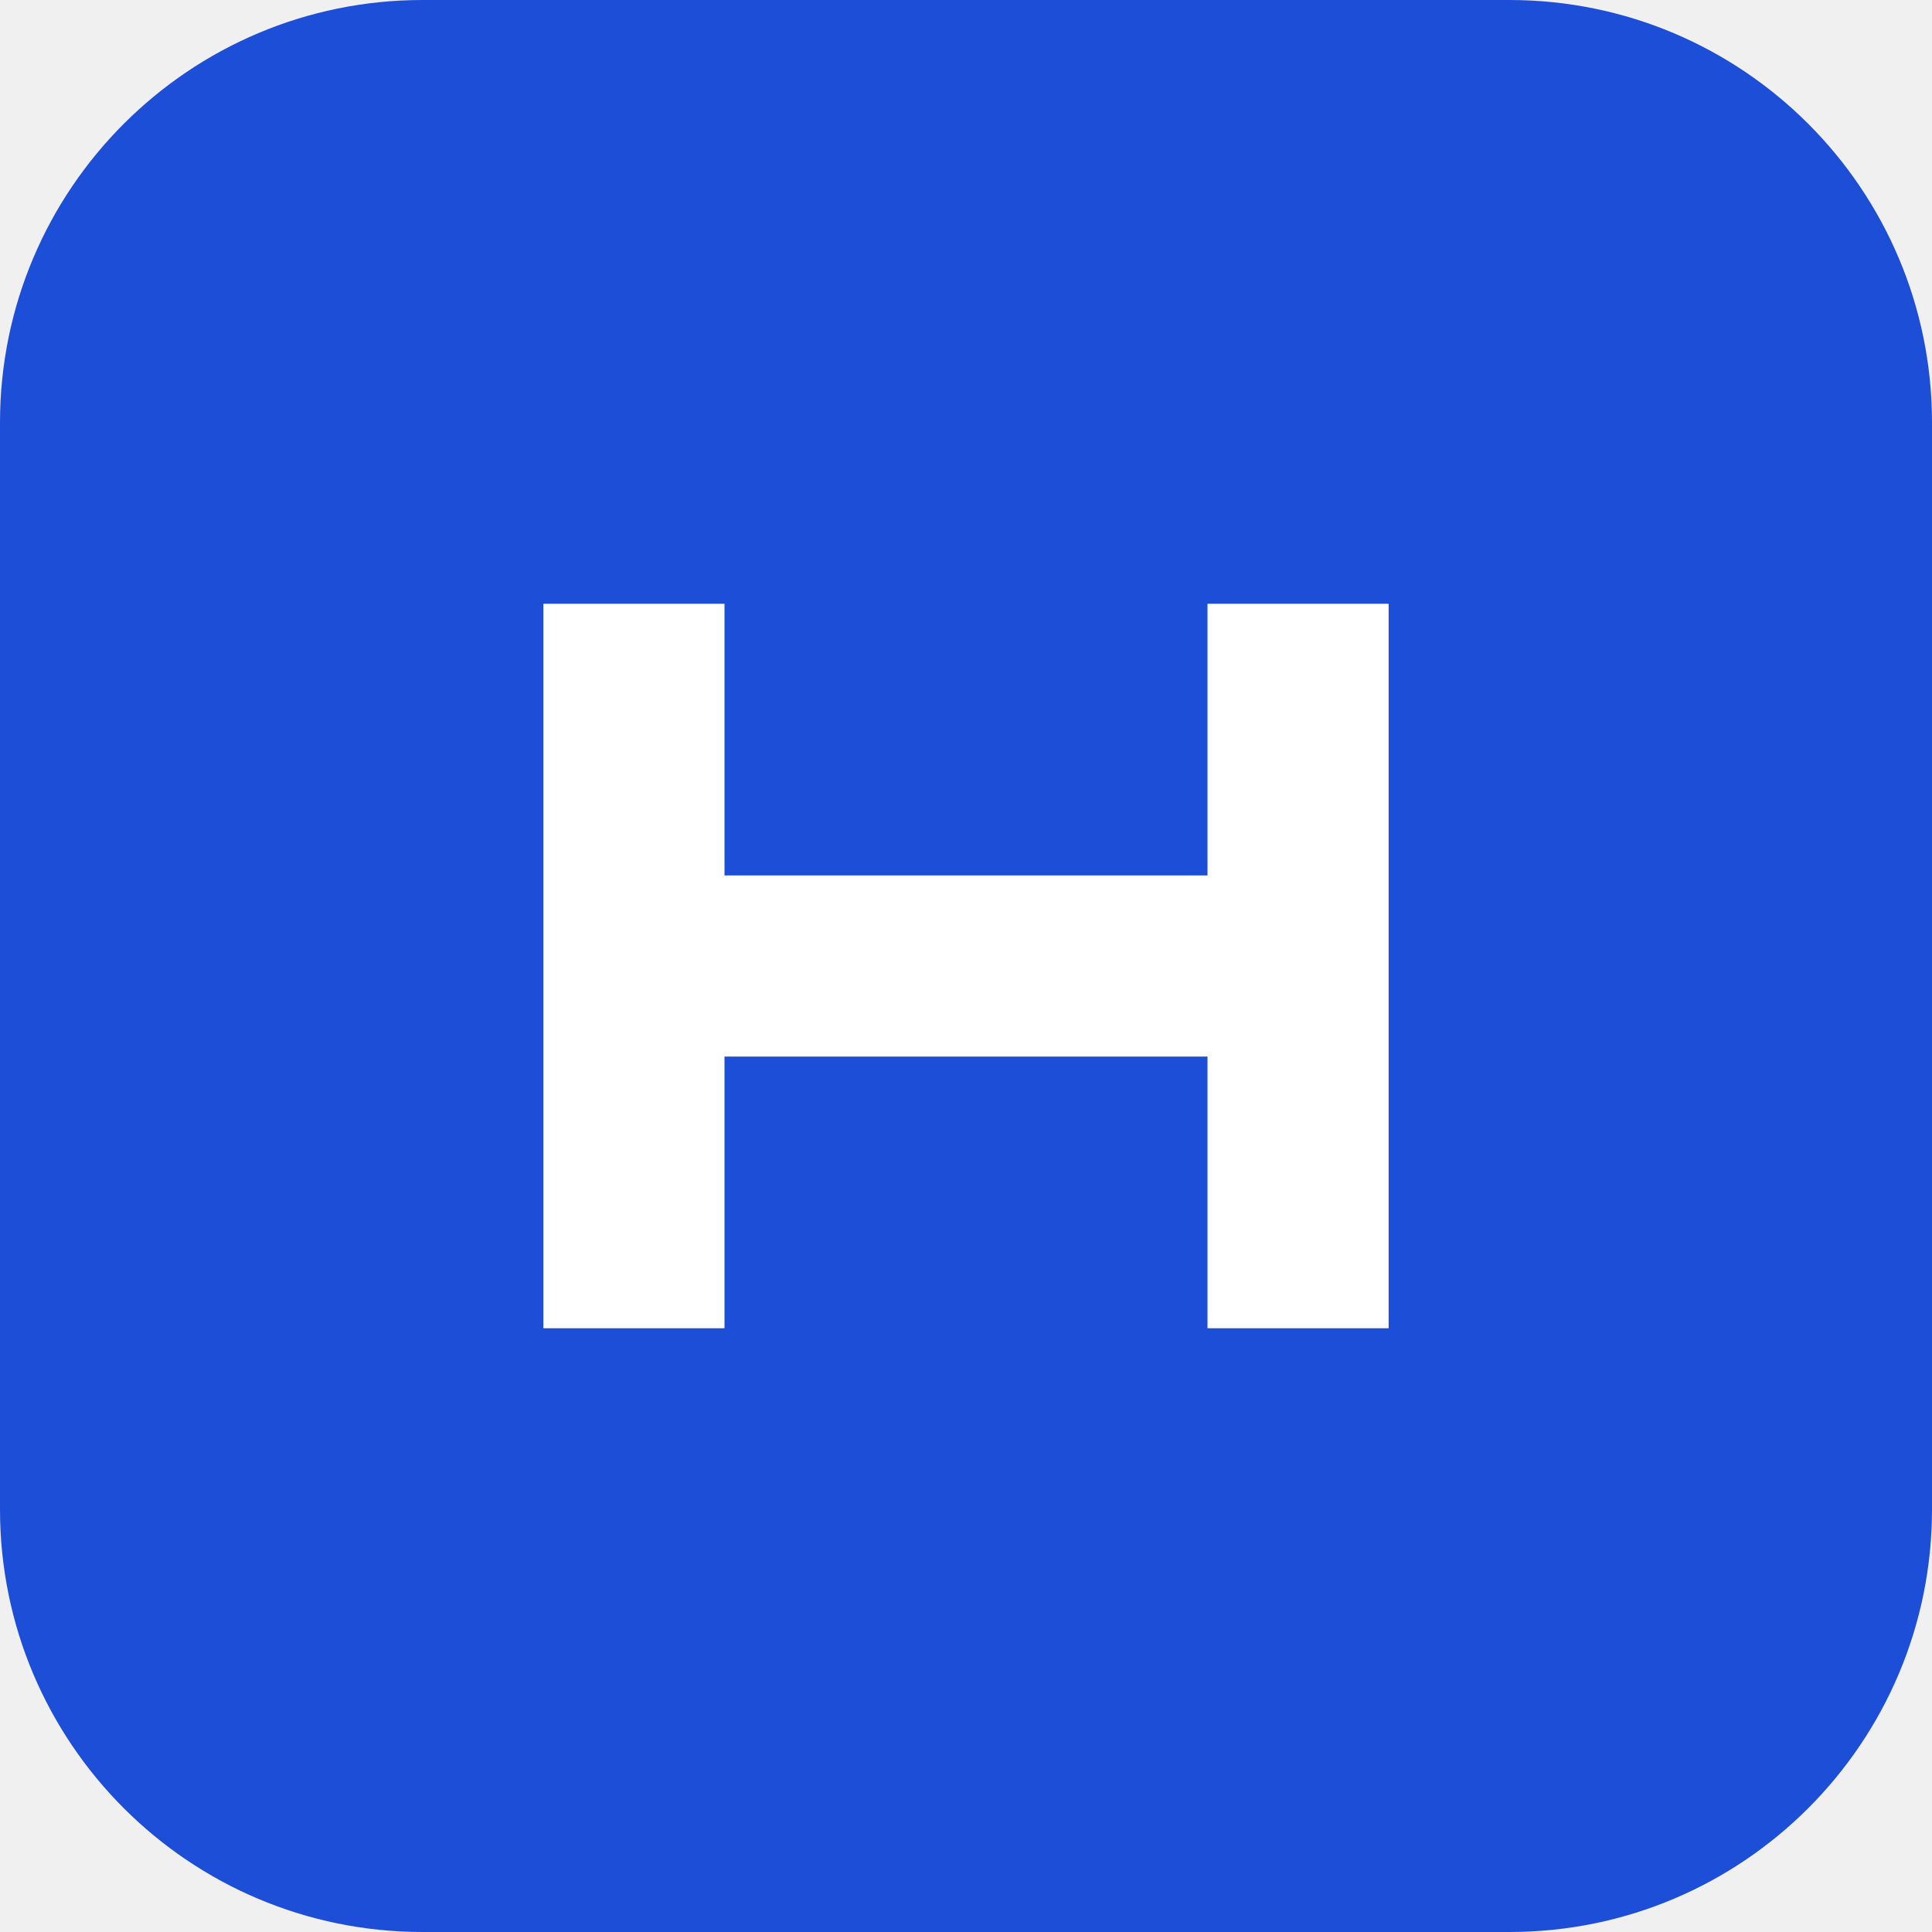
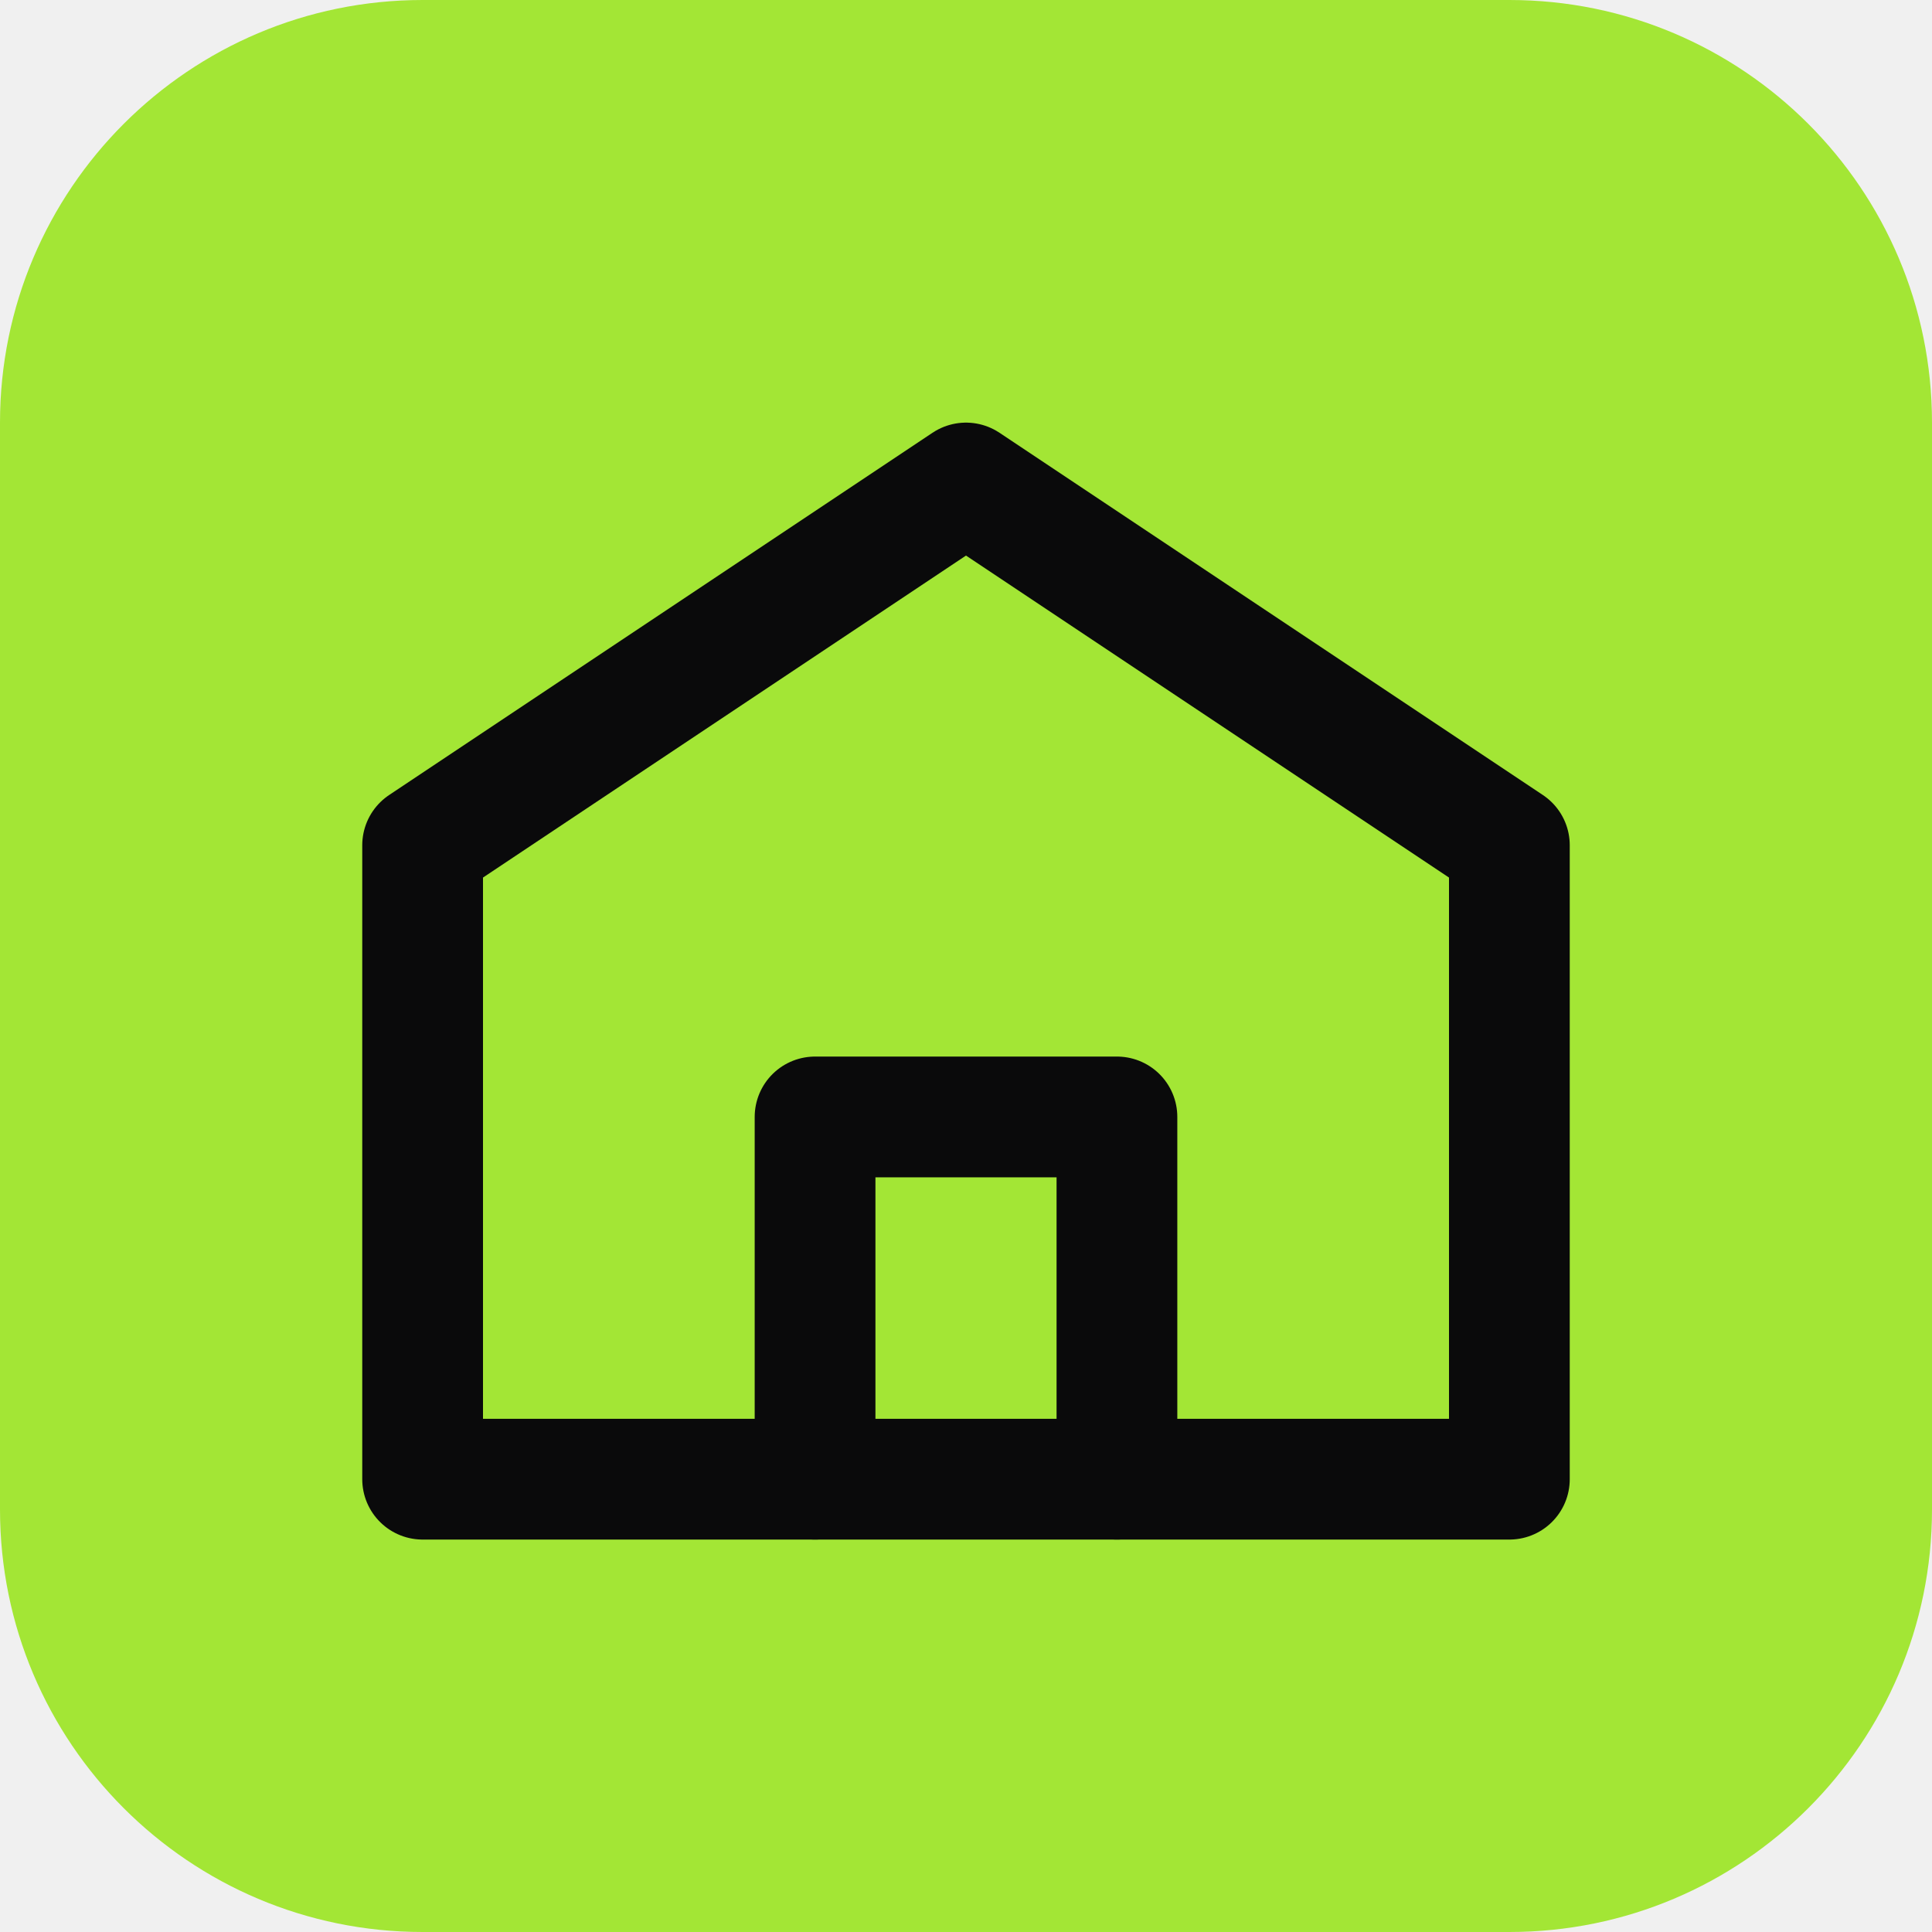
<svg xmlns="http://www.w3.org/2000/svg" viewBox="0 0 64 64">
-   <rect width="64" height="64" rx="14" fill="#1d4ed8" />
-   <path d="M18 44V20h6v9h16v-9h6v24h-6v-9H24v9h-6z" fill="#fff" />
+   <rect width="64" height="64" rx="14" fill="#a3e635" />
+   <g fill="none" stroke="#0a0a0b" stroke-width="4" stroke-linejoin="round" stroke-linecap="round">
+     <path d="M14 28 L32 16 L50 28 V49 H14 Z" />
+     <path d="M27 49 V37 H37 V49" />
+   </g>
</svg>
